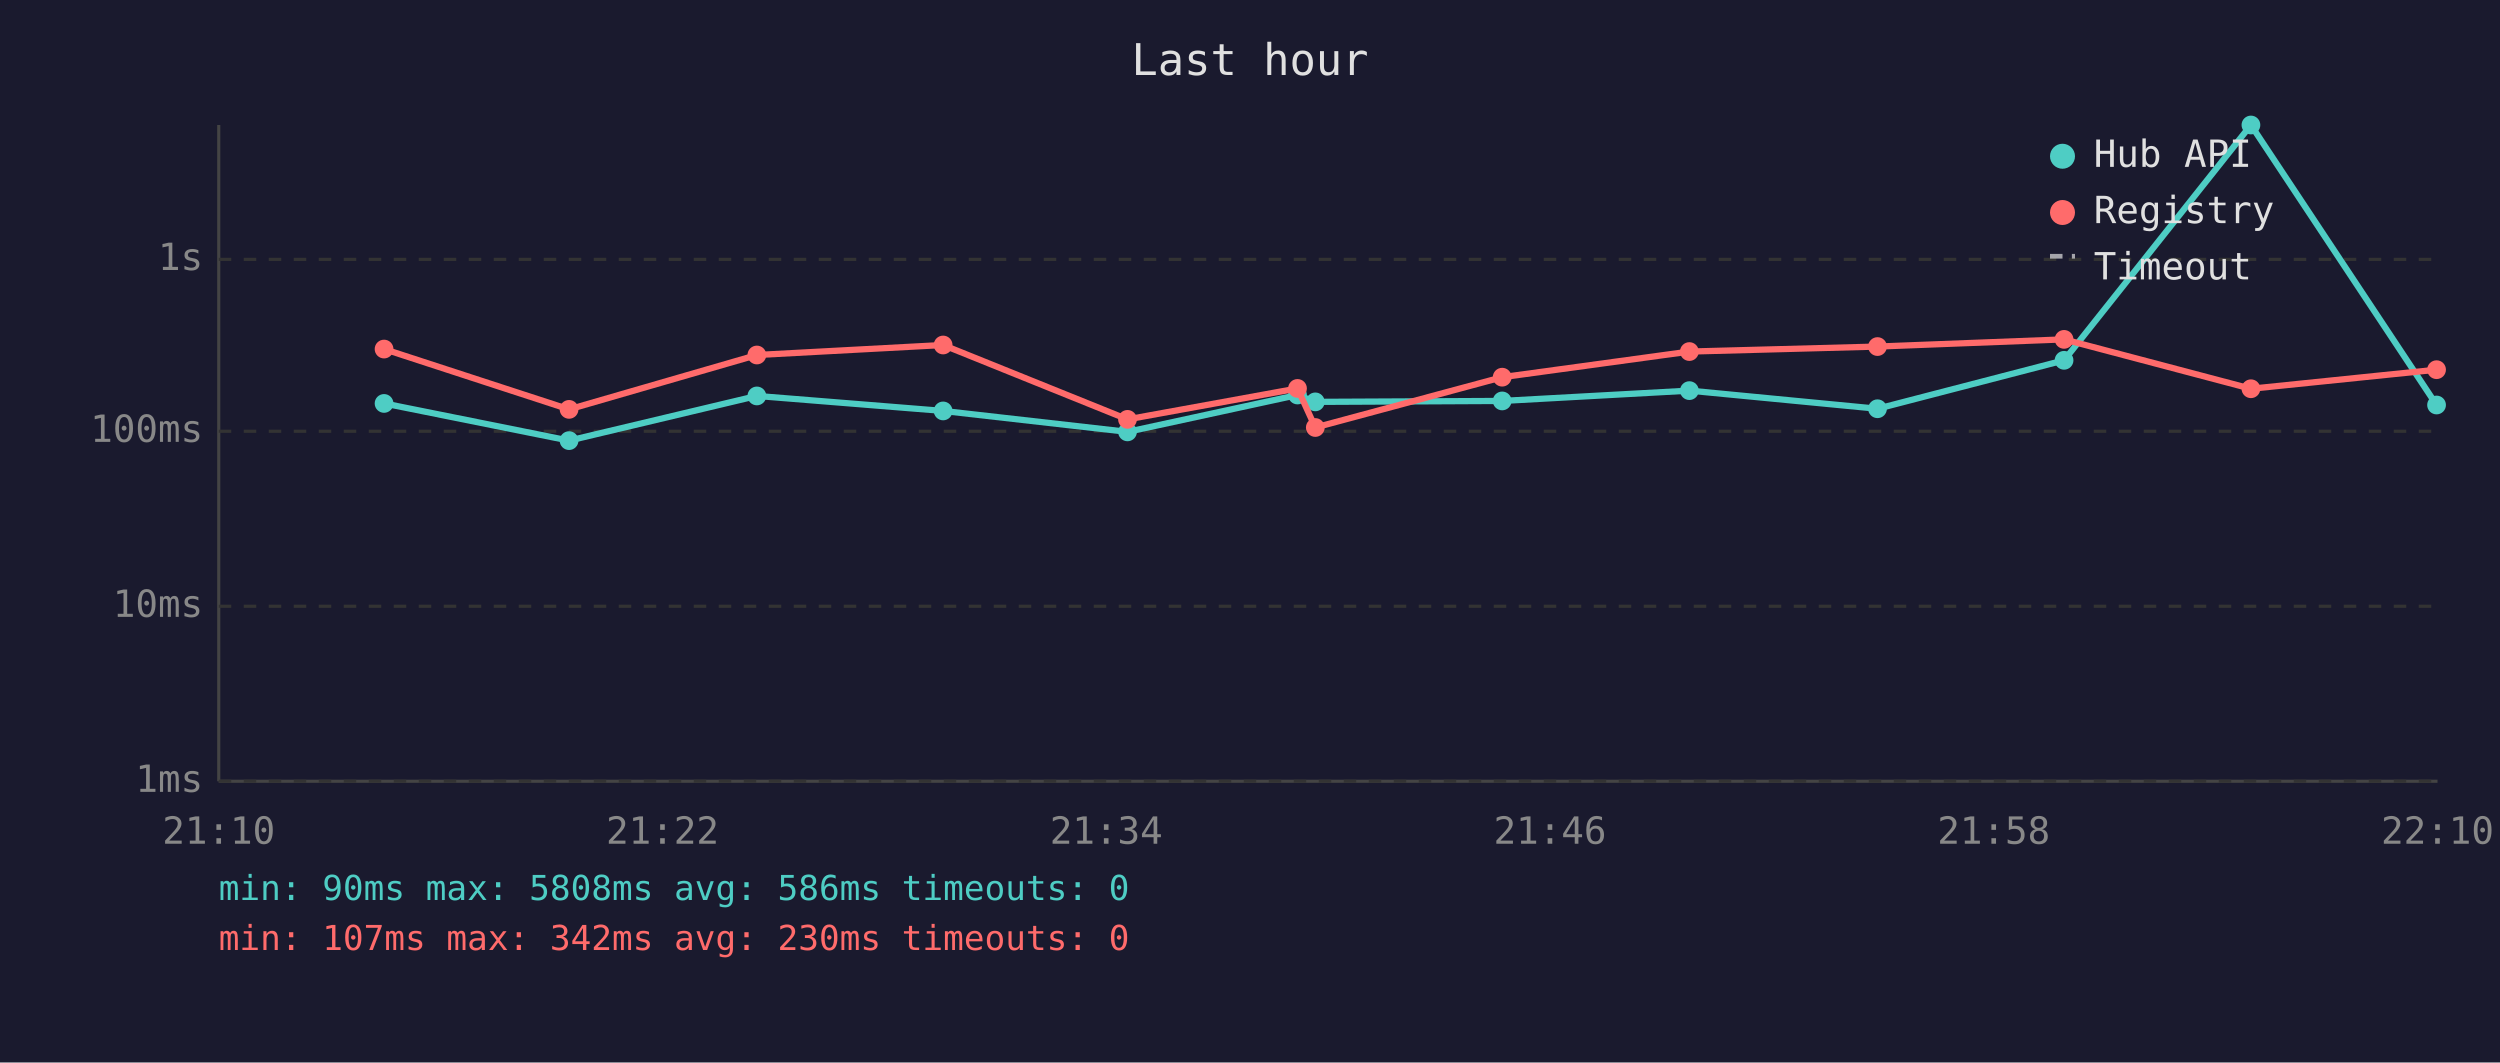
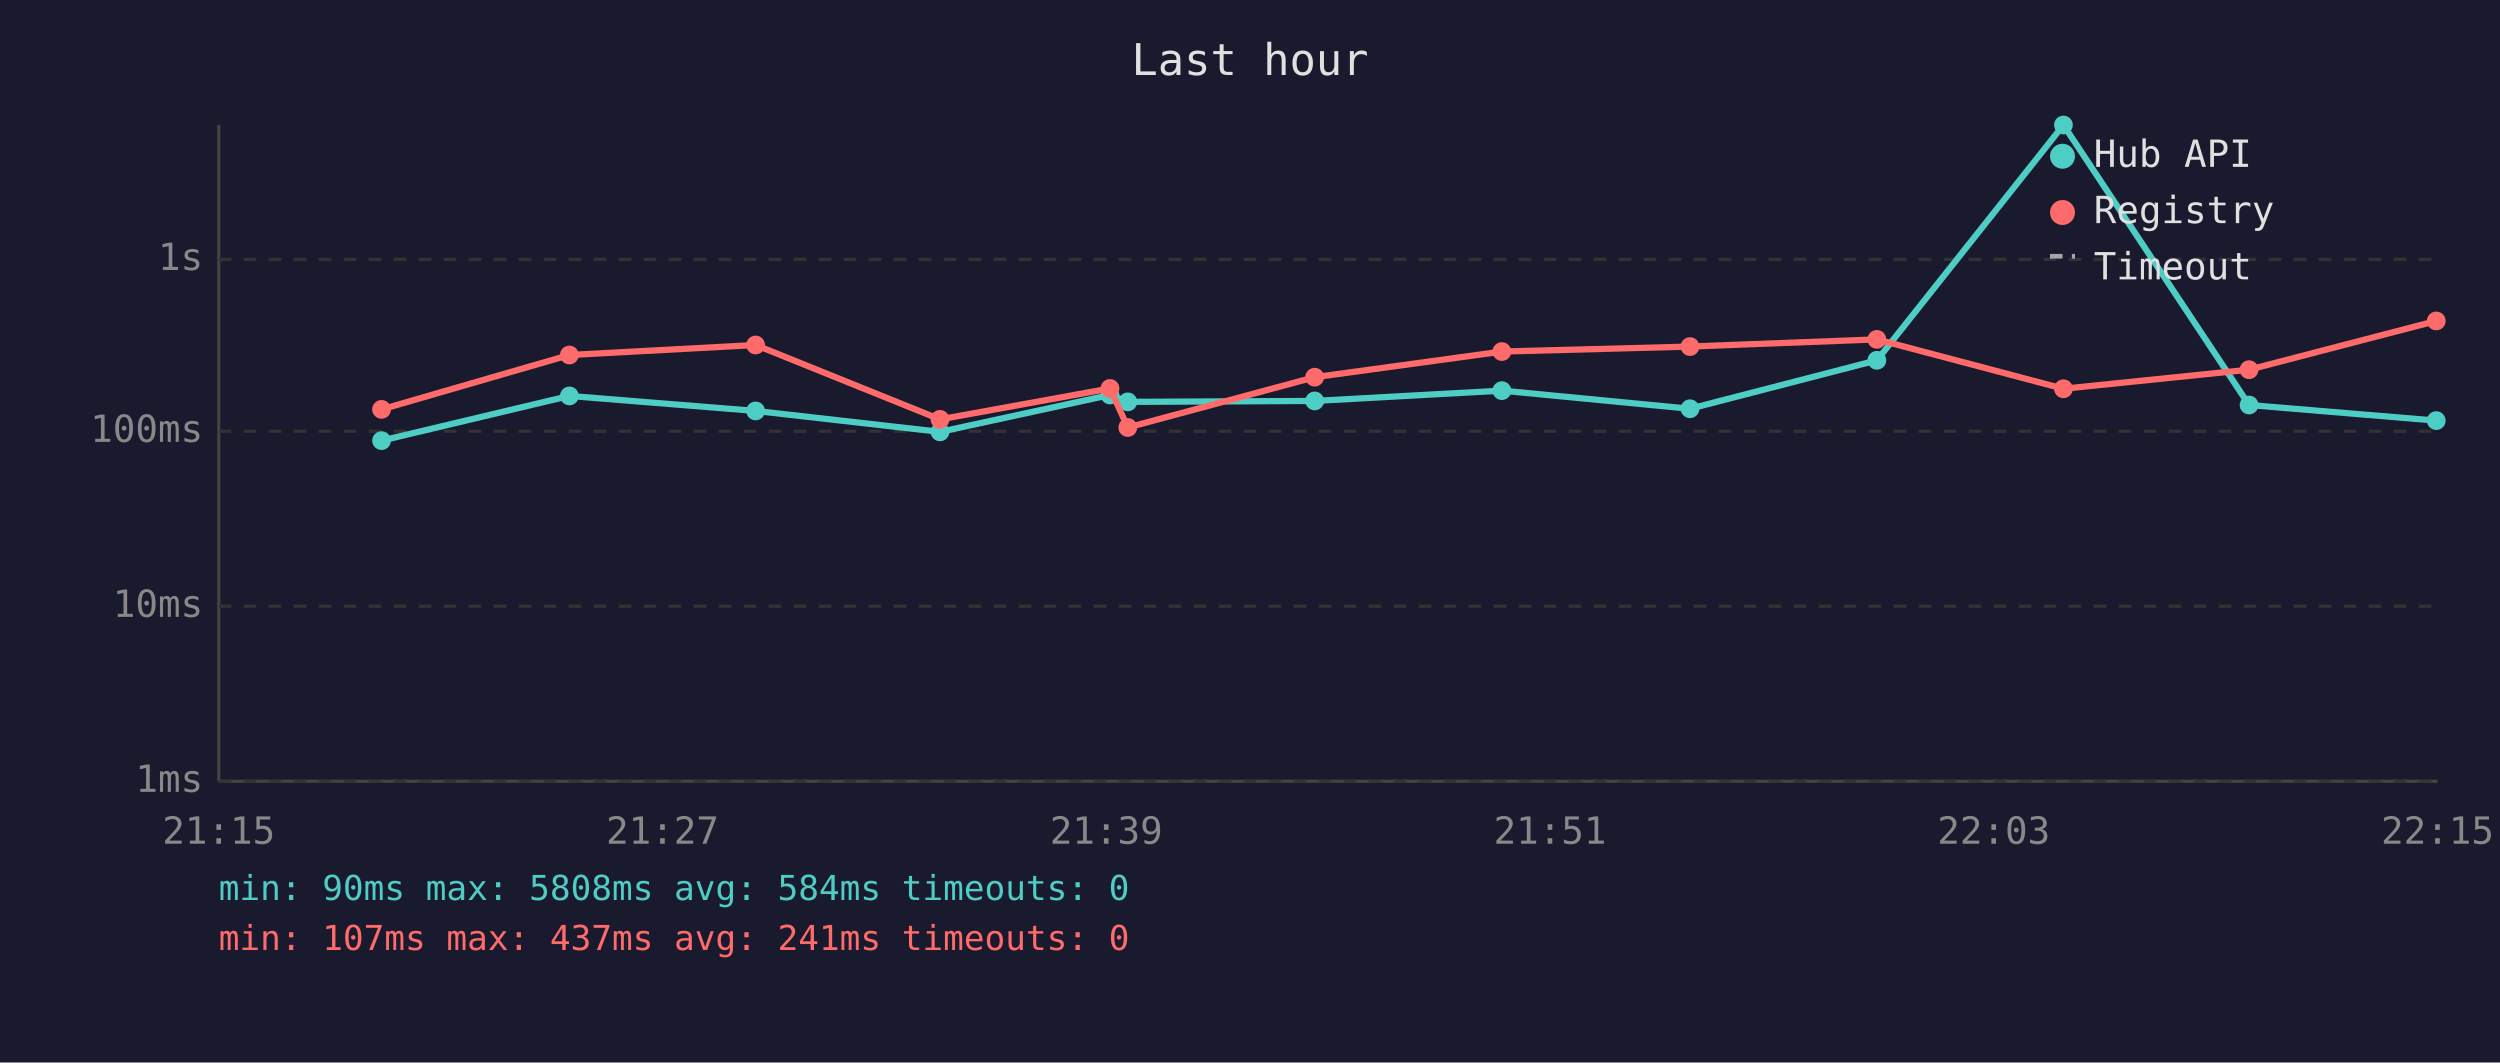
<svg xmlns="http://www.w3.org/2000/svg" viewBox="0 0 800 340" font-family="monospace" font-size="12">
  <rect width="800" height="340" fill="#1a1a2e" />
  <text x="400" y="24" fill="#e0e0e0" font-size="14" text-anchor="middle">Last hour</text>
  <line x1="70" y1="40" x2="70" y2="250" stroke="#444" stroke-width="1" />
  <line x1="70" y1="250" x2="780" y2="250" stroke="#444" stroke-width="1" />
  <line x1="70" y1="250" x2="780" y2="250" stroke="#333" stroke-width="1" stroke-dasharray="4" />
  <text x="65" y="250" fill="#888" text-anchor="end" dominant-baseline="middle">1ms</text>
  <line x1="70" y1="194" x2="780" y2="194" stroke="#333" stroke-width="1" stroke-dasharray="4" />
  <text x="65" y="194" fill="#888" text-anchor="end" dominant-baseline="middle">10ms</text>
  <line x1="70" y1="138" x2="780" y2="138" stroke="#333" stroke-width="1" stroke-dasharray="4" />
  <text x="65" y="138" fill="#888" text-anchor="end" dominant-baseline="middle">100ms</text>
  <line x1="70" y1="83" x2="780" y2="83" stroke="#333" stroke-width="1" stroke-dasharray="4" />
  <text x="65" y="83" fill="#888" text-anchor="end" dominant-baseline="middle">1s</text>
-   <text x="70" y="270" fill="#888" text-anchor="middle">21:10</text>
-   <text x="212" y="270" fill="#888" text-anchor="middle">21:22</text>
-   <text x="354" y="270" fill="#888" text-anchor="middle">21:34</text>
-   <text x="496" y="270" fill="#888" text-anchor="middle">21:46</text>
-   <text x="638" y="270" fill="#888" text-anchor="middle">21:58</text>
-   <text x="780" y="270" fill="#888" text-anchor="middle">22:10</text>
-   <polyline points="122.9,129.1 182.1,141.0 242.2,126.7 301.8,131.5 360.8,138.2 415.2,126.4 420.9,128.6 480.7,128.3 540.6,125.0 600.8,130.8 660.5,115.3 720.3,40.0 779.7,129.6" fill="none" stroke="#4ecdc4" stroke-width="2" opacity="1" />
-   <circle cx="122.9" cy="129.1" r="3" fill="#4ecdc4" />
-   <circle cx="182.1" cy="141.0" r="3" fill="#4ecdc4" />
-   <circle cx="242.2" cy="126.7" r="3" fill="#4ecdc4" />
-   <circle cx="301.8" cy="131.5" r="3" fill="#4ecdc4" />
-   <circle cx="360.8" cy="138.2" r="3" fill="#4ecdc4" />
-   <circle cx="415.2" cy="126.4" r="3" fill="#4ecdc4" />
-   <circle cx="420.9" cy="128.6" r="3" fill="#4ecdc4" />
-   <circle cx="480.7" cy="128.3" r="3" fill="#4ecdc4" />
-   <circle cx="540.6" cy="125.0" r="3" fill="#4ecdc4" />
-   <circle cx="600.8" cy="130.8" r="3" fill="#4ecdc4" />
-   <circle cx="660.5" cy="115.3" r="3" fill="#4ecdc4" />
-   <circle cx="720.3" cy="40.0" r="3" fill="#4ecdc4" />
-   <circle cx="779.7" cy="129.6" r="3" fill="#4ecdc4" />
-   <polyline points="122.9,111.7 182.1,131.0 242.2,113.6 301.8,110.4 360.8,134.2 415.2,124.3 420.9,136.8 480.7,120.7 540.6,112.5 600.8,110.9 660.5,108.6 720.3,124.4 779.7,118.3" fill="none" stroke="#ff6b6b" stroke-width="2" opacity="1" />
-   <circle cx="122.9" cy="111.7" r="3" fill="#ff6b6b" />
-   <circle cx="182.1" cy="131.0" r="3" fill="#ff6b6b" />
-   <circle cx="242.2" cy="113.6" r="3" fill="#ff6b6b" />
-   <circle cx="301.8" cy="110.4" r="3" fill="#ff6b6b" />
-   <circle cx="360.8" cy="134.2" r="3" fill="#ff6b6b" />
-   <circle cx="415.2" cy="124.3" r="3" fill="#ff6b6b" />
-   <circle cx="420.9" cy="136.8" r="3" fill="#ff6b6b" />
-   <circle cx="480.7" cy="120.7" r="3" fill="#ff6b6b" />
-   <circle cx="540.6" cy="112.5" r="3" fill="#ff6b6b" />
-   <circle cx="600.8" cy="110.9" r="3" fill="#ff6b6b" />
-   <circle cx="660.5" cy="108.6" r="3" fill="#ff6b6b" />
-   <circle cx="720.3" cy="124.4" r="3" fill="#ff6b6b" />
-   <circle cx="779.7" cy="118.3" r="3" fill="#ff6b6b" />
+   <text x="70" y="270" fill="#888" text-anchor="middle">21:15</text>
+   <text x="212" y="270" fill="#888" text-anchor="middle">21:27</text>
+   <text x="354" y="270" fill="#888" text-anchor="middle">21:39</text>
+   <text x="496" y="270" fill="#888" text-anchor="middle">21:51</text>
+   <text x="638" y="270" fill="#888" text-anchor="middle">22:03</text>
+   <text x="780" y="270" fill="#888" text-anchor="middle">22:15</text>
+   <polyline points="122.1,141.0 182.2,126.7 241.8,131.5 300.8,138.2 355.2,126.4 360.9,128.6 420.7,128.3 480.6,125.0 540.8,130.8 600.6,115.3 660.3,40.0 719.7,129.6 779.6,134.6" fill="none" stroke="#4ecdc4" stroke-width="2" opacity="1" />
+   <circle cx="122.1" cy="141.0" r="3" fill="#4ecdc4" />
+   <circle cx="182.2" cy="126.7" r="3" fill="#4ecdc4" />
+   <circle cx="241.8" cy="131.5" r="3" fill="#4ecdc4" />
+   <circle cx="300.8" cy="138.2" r="3" fill="#4ecdc4" />
+   <circle cx="355.2" cy="126.4" r="3" fill="#4ecdc4" />
+   <circle cx="360.9" cy="128.6" r="3" fill="#4ecdc4" />
+   <circle cx="420.7" cy="128.3" r="3" fill="#4ecdc4" />
+   <circle cx="480.6" cy="125.0" r="3" fill="#4ecdc4" />
+   <circle cx="540.8" cy="130.8" r="3" fill="#4ecdc4" />
+   <circle cx="600.6" cy="115.3" r="3" fill="#4ecdc4" />
+   <circle cx="660.3" cy="40.0" r="3" fill="#4ecdc4" />
+   <circle cx="719.7" cy="129.6" r="3" fill="#4ecdc4" />
+   <circle cx="779.6" cy="134.6" r="3" fill="#4ecdc4" />
+   <polyline points="122.1,131.0 182.2,113.6 241.8,110.4 300.8,134.2 355.2,124.3 360.9,136.8 420.7,120.7 480.6,112.5 540.8,110.9 600.6,108.6 660.3,124.4 719.7,118.3 779.6,102.7" fill="none" stroke="#ff6b6b" stroke-width="2" opacity="1" />
+   <circle cx="122.1" cy="131.0" r="3" fill="#ff6b6b" />
+   <circle cx="182.2" cy="113.6" r="3" fill="#ff6b6b" />
+   <circle cx="241.8" cy="110.4" r="3" fill="#ff6b6b" />
+   <circle cx="300.8" cy="134.2" r="3" fill="#ff6b6b" />
+   <circle cx="355.2" cy="124.3" r="3" fill="#ff6b6b" />
+   <circle cx="360.9" cy="136.8" r="3" fill="#ff6b6b" />
+   <circle cx="420.7" cy="120.7" r="3" fill="#ff6b6b" />
+   <circle cx="480.6" cy="112.5" r="3" fill="#ff6b6b" />
+   <circle cx="540.8" cy="110.9" r="3" fill="#ff6b6b" />
+   <circle cx="600.6" cy="108.6" r="3" fill="#ff6b6b" />
+   <circle cx="660.3" cy="124.4" r="3" fill="#ff6b6b" />
+   <circle cx="719.7" cy="118.3" r="3" fill="#ff6b6b" />
+   <circle cx="779.6" cy="102.7" r="3" fill="#ff6b6b" />
  <circle cx="660" cy="50" r="4" fill="#4ecdc4" />
  <text x="670" y="50" fill="#e0e0e0" dominant-baseline="middle">Hub API</text>
  <circle cx="660" cy="68" r="4" fill="#ff6b6b" />
  <text x="670" y="68" fill="#e0e0e0" dominant-baseline="middle">Registry</text>
  <line x1="656" y1="82" x2="664" y2="82" stroke="#e0e0e0" stroke-width="1.5" stroke-dasharray="4,3" opacity="0.7" />
  <text x="670" y="86" fill="#e0e0e0" dominant-baseline="middle">Timeout</text>
-   <text x="70" y="288" fill="#4ecdc4" font-size="11">min: 90ms  max: 5808ms  avg: 586ms  timeouts: 0</text>
-   <text x="70" y="304" fill="#ff6b6b" font-size="11">min: 107ms  max: 342ms  avg: 230ms  timeouts: 0</text>
+   <text x="70" y="288" fill="#4ecdc4" font-size="11">min: 90ms  max: 5808ms  avg: 584ms  timeouts: 0</text>
+   <text x="70" y="304" fill="#ff6b6b" font-size="11">min: 107ms  max: 437ms  avg: 241ms  timeouts: 0</text>
</svg>
